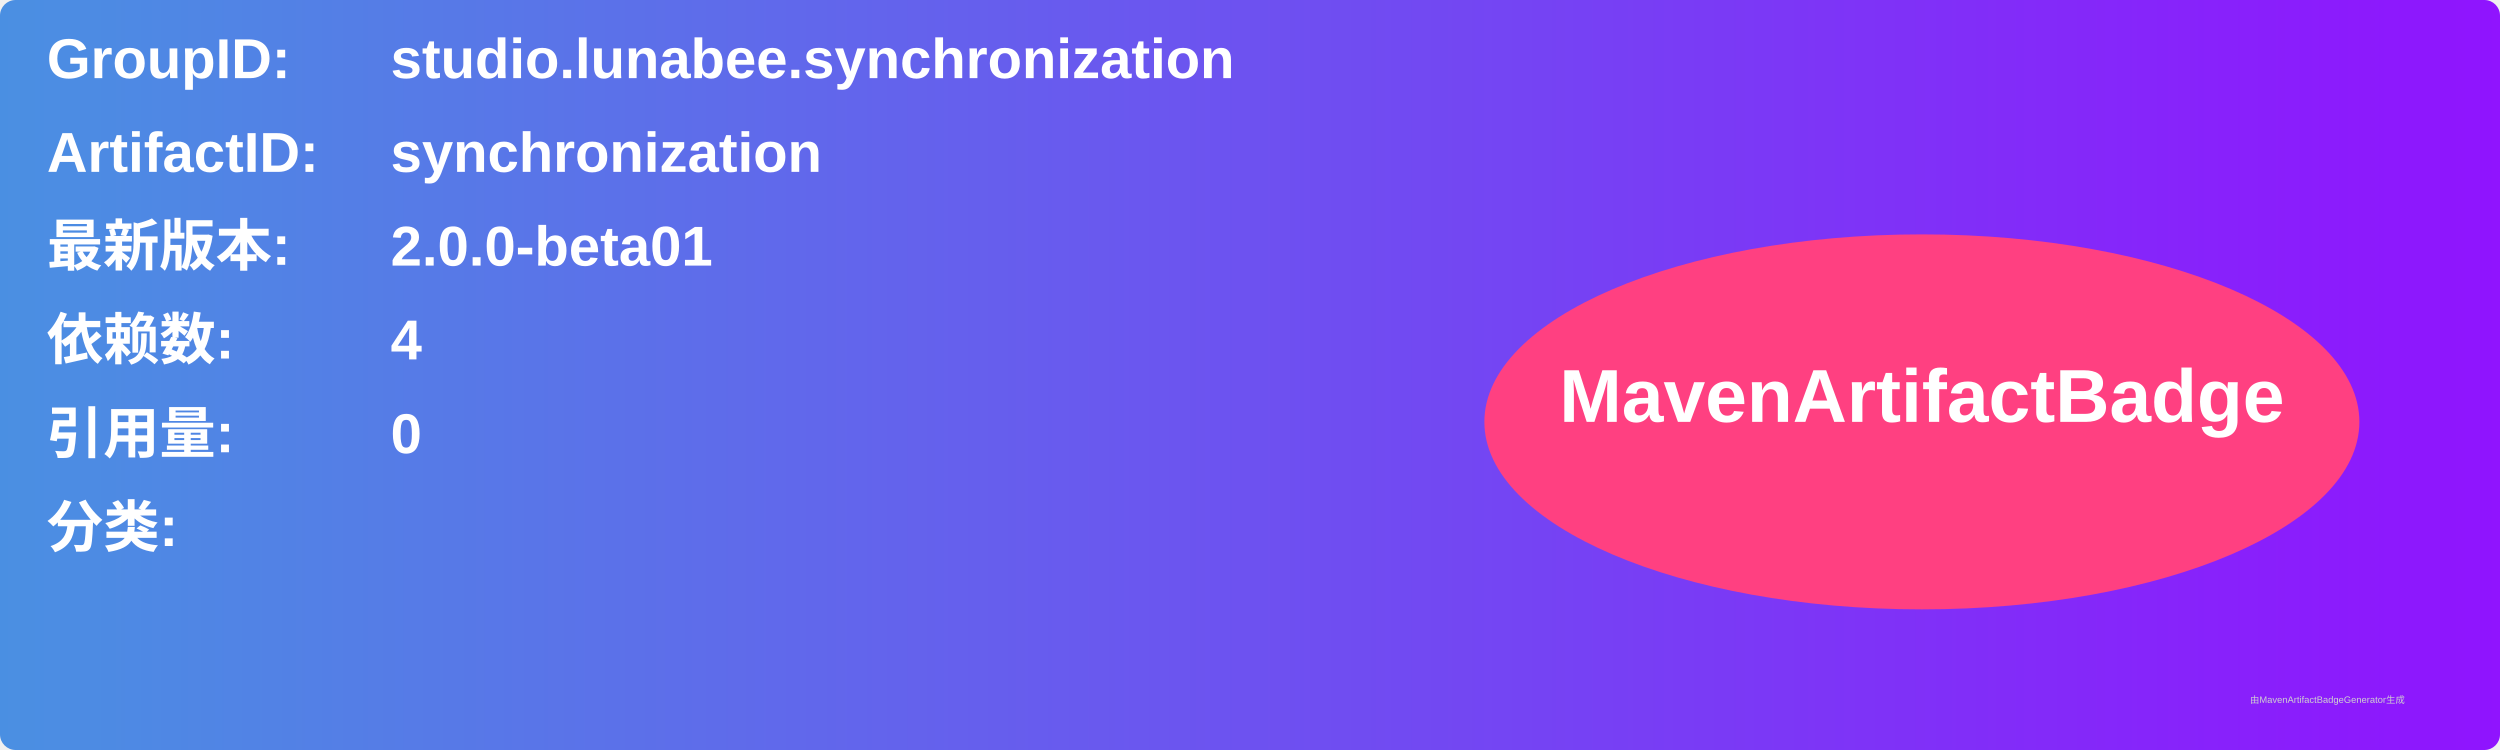
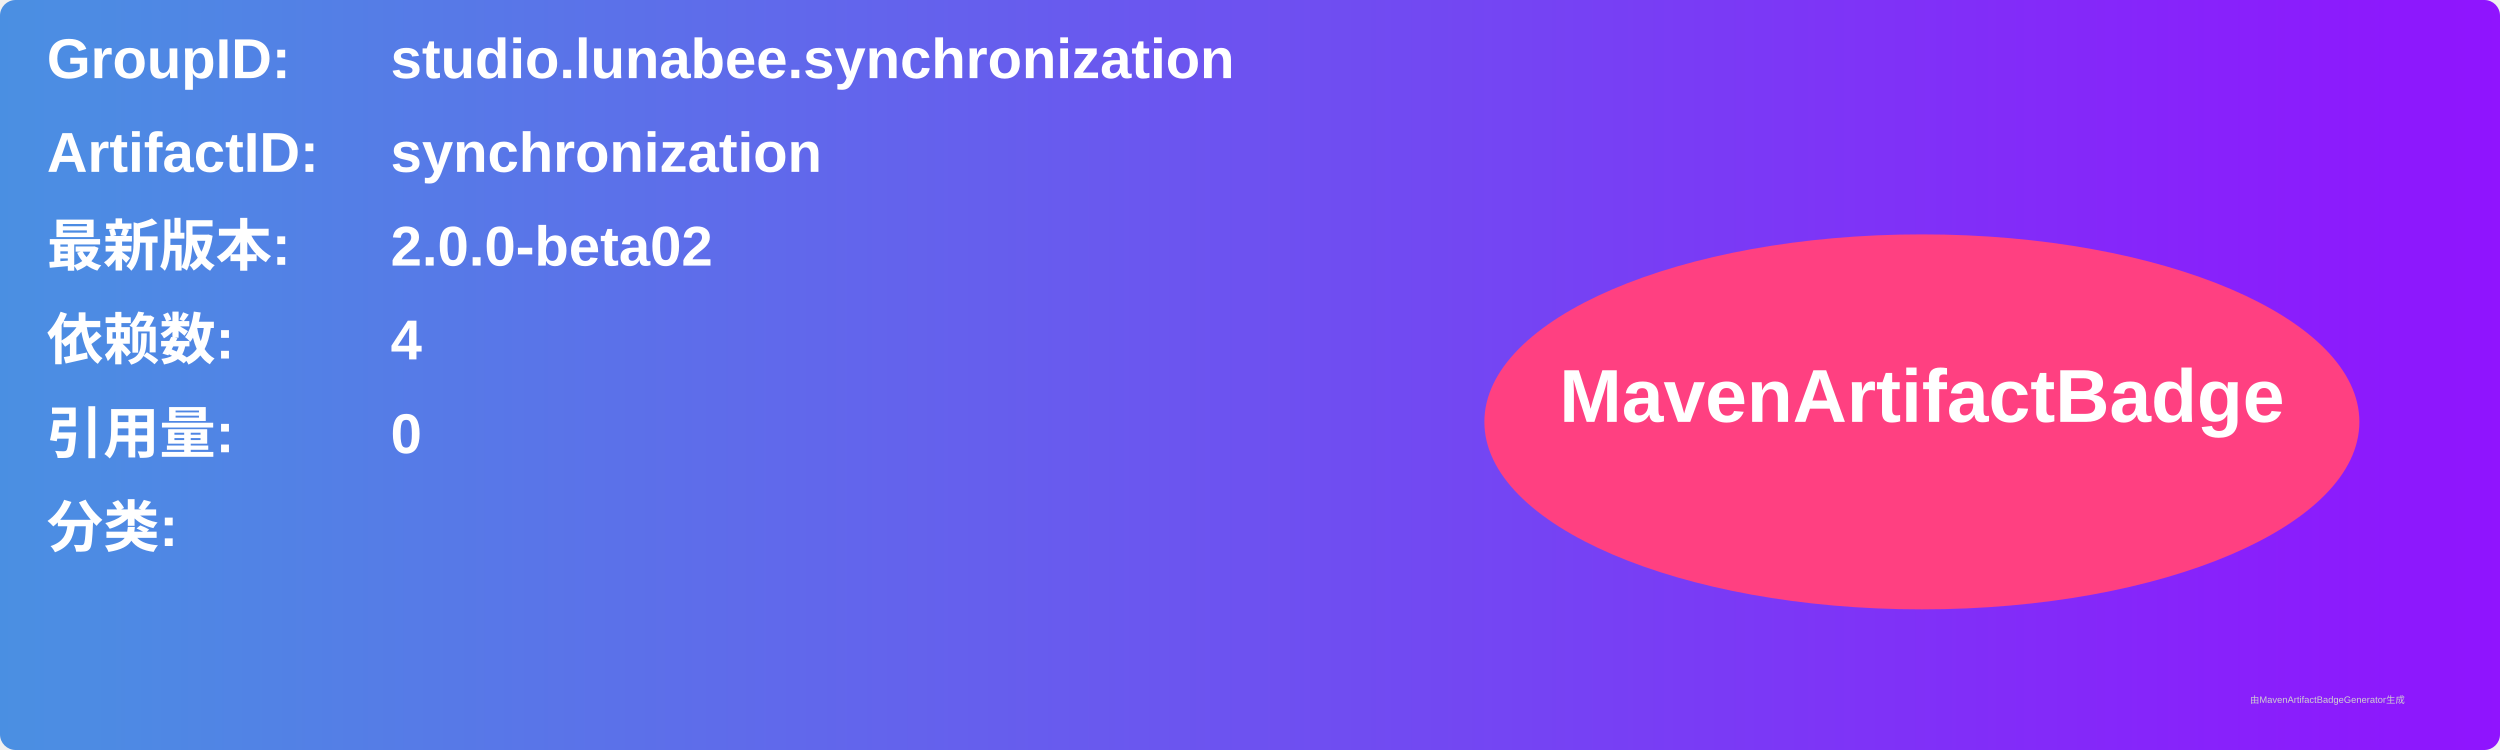
<svg xmlns="http://www.w3.org/2000/svg" width="800" height="240" viewBox="0 0 800 240">
  <linearGradient id="grad" x1="0%" y1="0%" x2="100%" y2="0%">
    <stop offset="0%" stop-color="#4a90e2" />
    <stop offset="100%" stop-color="#9013fe" />
  </linearGradient>
  <rect width="100%" height="100%" rx="5" ry="5" fill="url(#grad)" />
  <g transform="translate(15, 15)">
    <text x="0" y="10" font-family="Arial" font-size="18" fill="white" font-weight="bold" width="260">GroupID:</text>
    <text x="110" y="10" font-family="Arial" font-size="18" fill="white" font-weight="bold" width="460">studio.lunabee.synchronization</text>
    <text x="0" y="40" font-family="Arial" font-size="18" fill="white" font-weight="bold" width="260">ArtifactID:</text>
    <text x="110" y="40" font-family="Arial" font-size="18" fill="white" font-weight="bold" width="460">synchronization</text>
    <text x="0" y="70" font-family="Arial" font-size="18" fill="white" font-weight="bold">最新版本:</text>
    <text x="110" y="70" font-family="Arial" font-size="18" fill="white" font-weight="bold">
-       <tspan font-weight="bold">2.0.0-beta01</tspan>
+       <tspan font-weight="bold">2.0.0-beta02</tspan>
    </text>
    <text x="0" y="100" font-family="Arial" font-size="18" fill="white" font-weight="bold">依赖数: </text>
    <text x="110" y="100" font-family="Arial" font-size="18" fill="white">
      <tspan font-weight="bold">4</tspan>
    </text>
    <text x="0" y="130" font-family="Arial" font-size="18" fill="white" font-weight="bold">引用量: </text>
    <text x="110" y="130" font-family="Arial" font-size="18" fill="white">
      <tspan font-weight="bold">0</tspan>
    </text>
    <text x="0" y="160" font-family="Arial" font-size="18" fill="white" font-weight="bold">分类:</text>
    <text x="10" y="190" font-family="Arial" font-size="10" fill="white">
      <tspan font-weight="bold" />
    </text>
    <ellipse cx="600" cy="120" rx="140" ry="60" fill="#ff4081" />
    <text x="600" y="120" text-anchor="middle" font-family="Arial" font-size="24" fill="white" font-weight="bold">MavenArtifactBadge</text>
  </g>
  <text x="720" y="225" font-family="Arial" font-size="3" fill="#d0d0d0">由MavenArtifactBadgeGenerator生成</text>
</svg>
